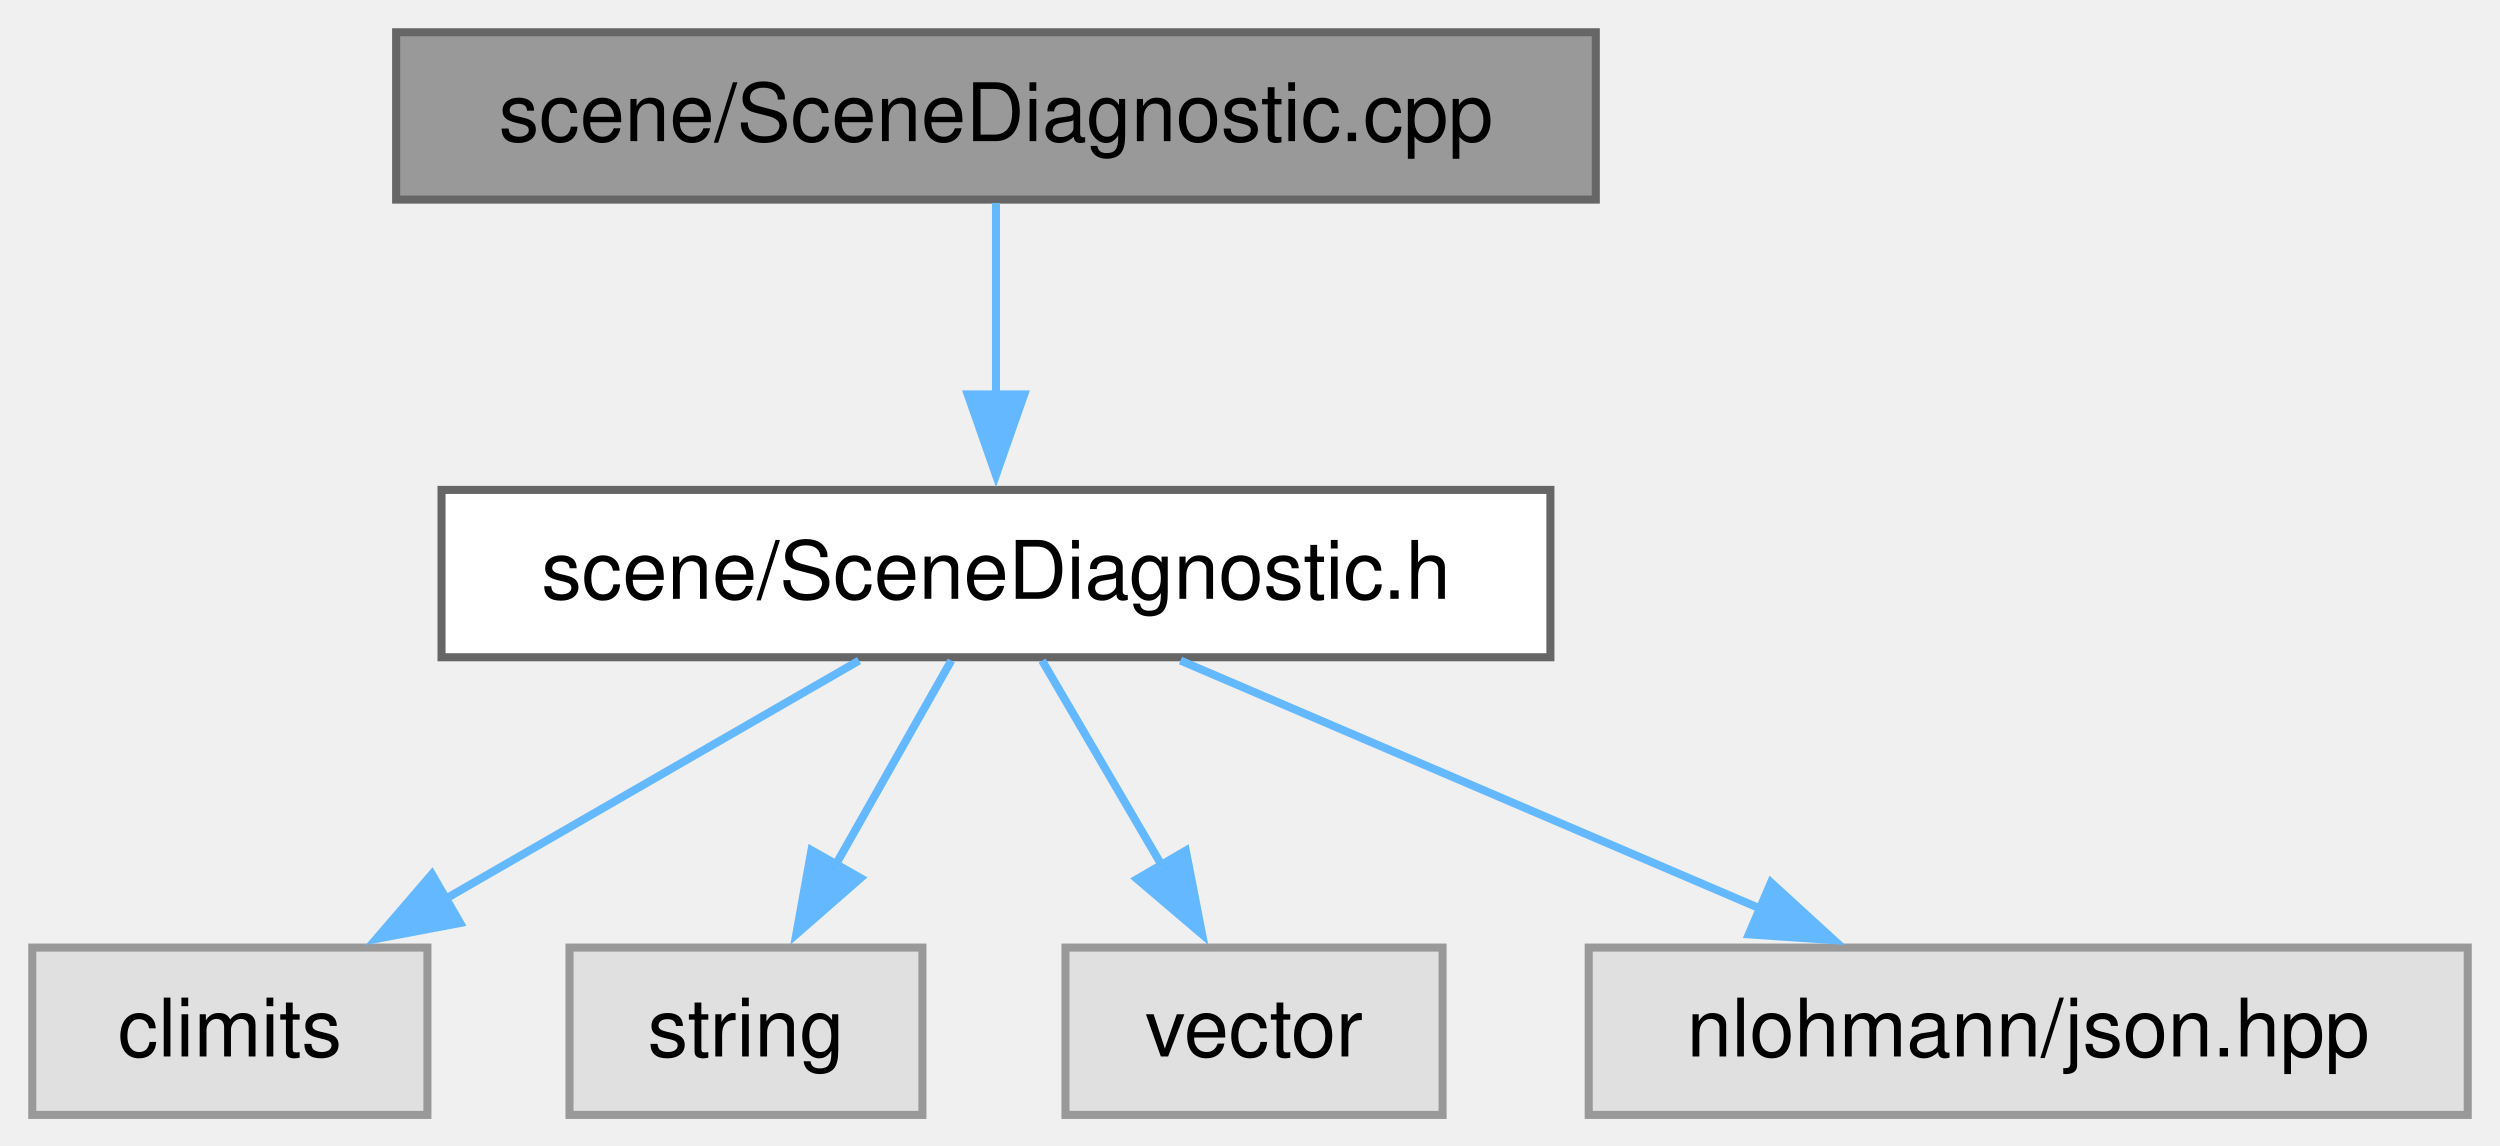
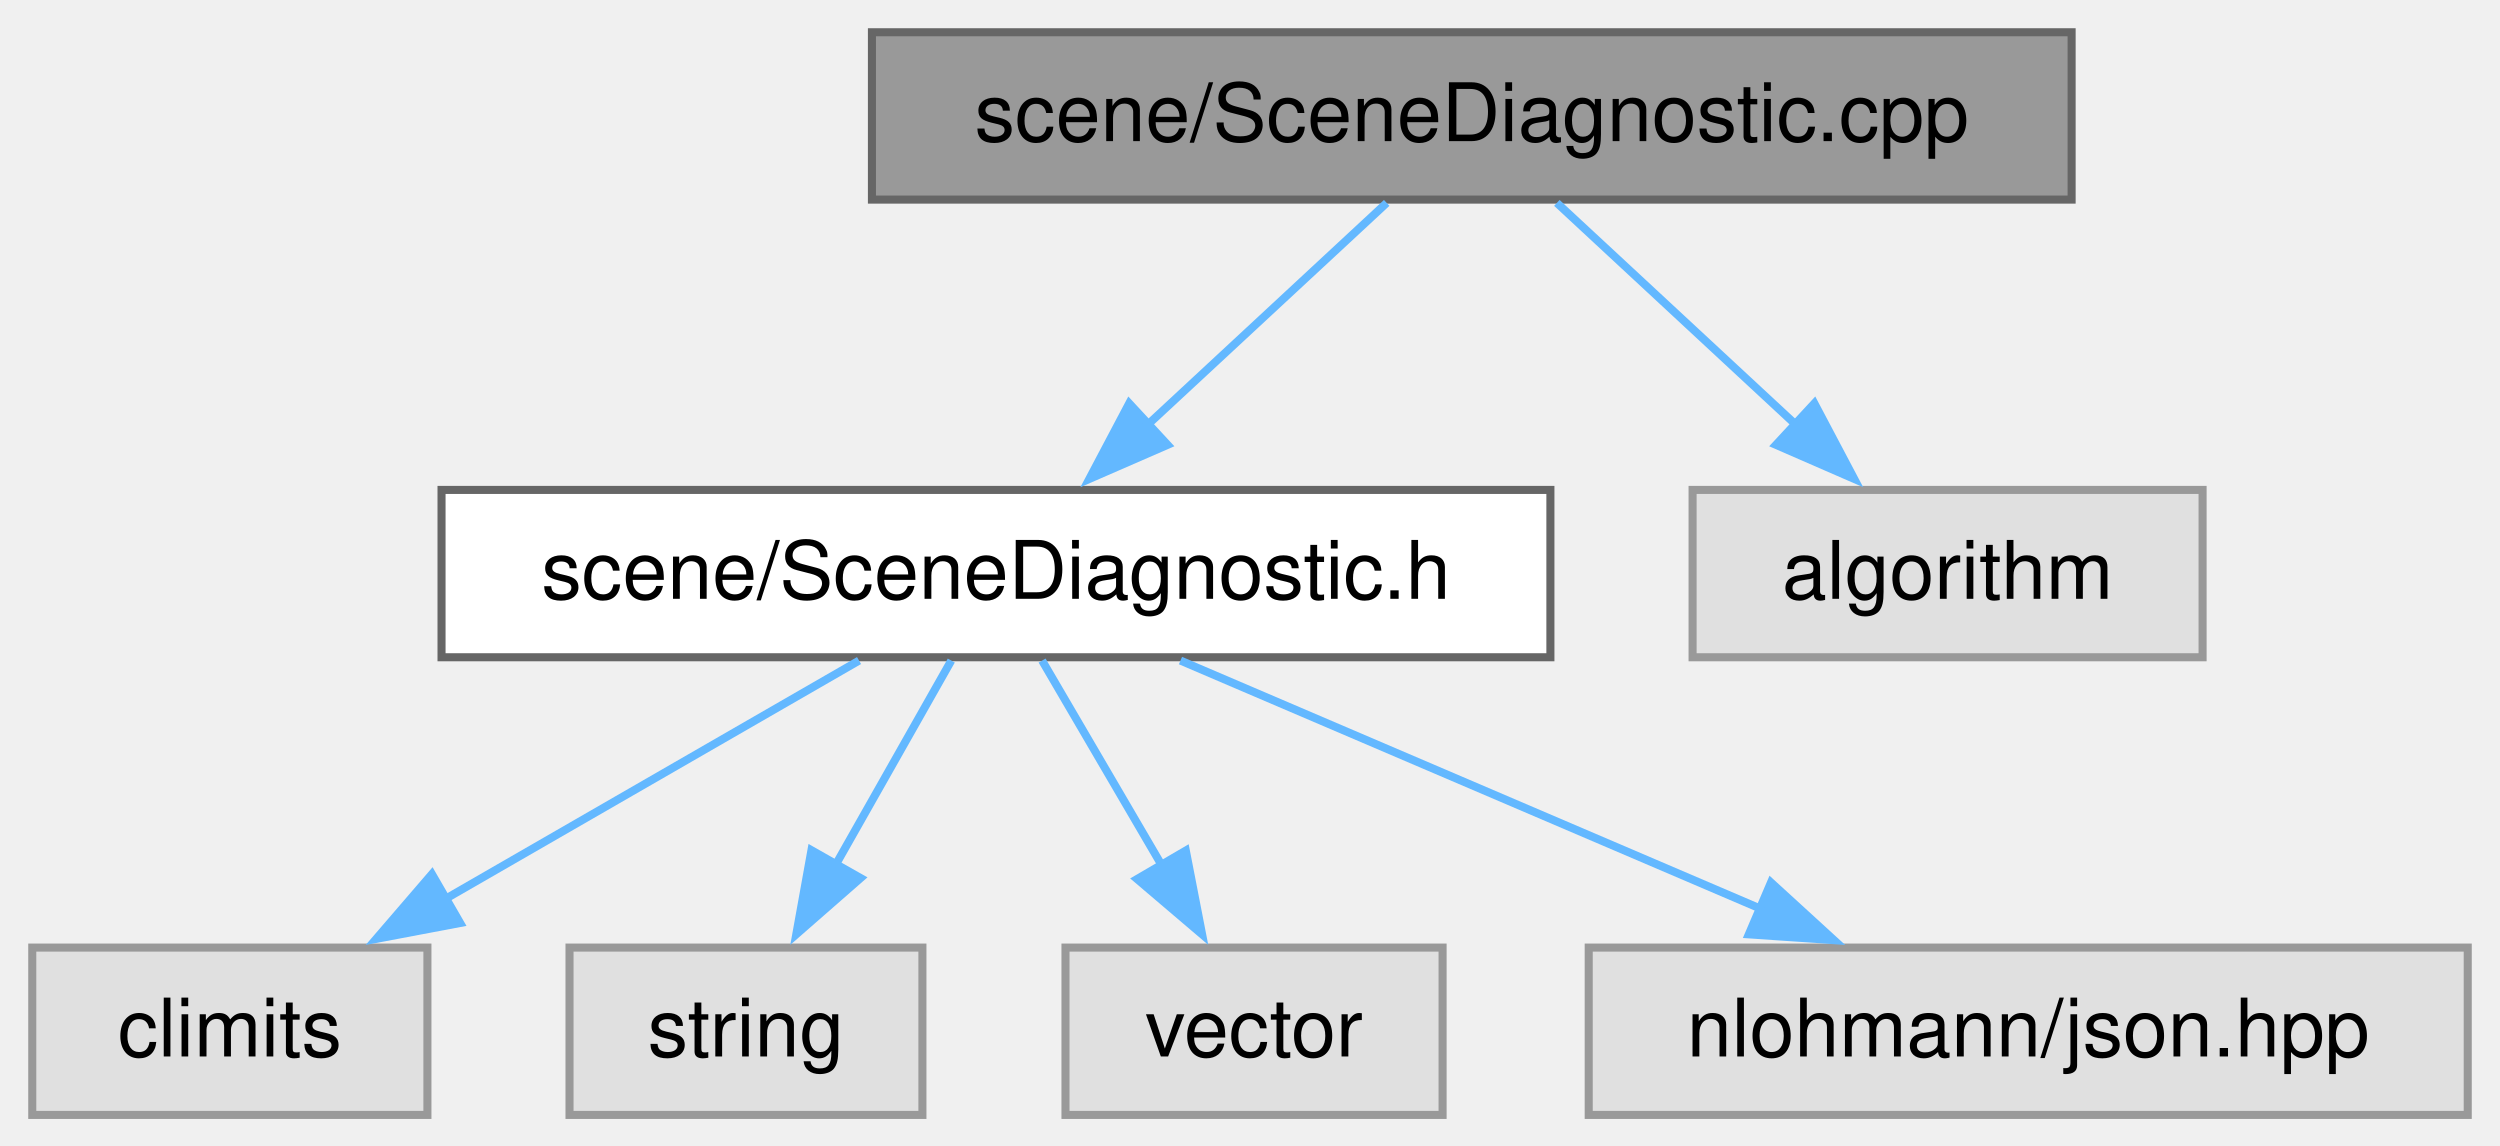
<svg xmlns="http://www.w3.org/2000/svg" xmlns:xlink="http://www.w3.org/1999/xlink" width="310pt" height="142pt" viewBox="0.00 0.00 310.00 142.00">
  <g id="graph0" class="graph" transform="scale(1 1) rotate(0) translate(4 138.25)">
    <g id="Node000001" class="node">
      <g id="a_Node000001">
        <a xlink:title=" ">
-           <polygon fill="#999999" stroke="#666666" points="193.88,-134.25 45.12,-134.25 45.12,-113.5 193.88,-113.5 193.88,-134.25" />
-           <text xml:space="preserve" text-anchor="middle" x="119.5" y="-120.75" font-family="Helvetica,sans-Serif" font-size="10.00">scene/SceneDiagnostic.cpp</text>
+           <polygon fill="#999999" stroke="#666666" points="252.88,-134.25 104.12,-134.25 104.12,-113.5 252.88,-113.5 252.88,-134.25" />
+           <text xml:space="preserve" text-anchor="middle" x="178.5" y="-120.75" font-family="Helvetica,sans-Serif" font-size="10.00">scene/SceneDiagnostic.cpp</text>
        </a>
      </g>
    </g>
    <g id="Node000002" class="node">
      <g id="a_Node000002">
        <a xlink:href="_scene_diagnostic_8h.html" target="_top" xlink:title=" ">
          <polygon fill="white" stroke="#666666" points="188.25,-77.5 50.75,-77.5 50.75,-56.75 188.25,-56.75 188.25,-77.5" />
          <text xml:space="preserve" text-anchor="middle" x="119.5" y="-64" font-family="Helvetica,sans-Serif" font-size="10.00">scene/SceneDiagnostic.h</text>
        </a>
      </g>
    </g>
    <g id="edge1_Node000001_Node000002" class="edge">
      <g id="a_edge1_Node000001_Node000002">
        <a xlink:title=" ">
-           <path fill="none" stroke="#63b8ff" d="M119.5,-113.09C119.5,-106.47 119.5,-97.47 119.5,-89.27" />
-           <polygon fill="#63b8ff" stroke="#63b8ff" points="123,-89.34 119.5,-79.34 116,-89.34 123,-89.34" />
+           <path fill="none" stroke="#63b8ff" d="M167.95,-113.09C159.73,-105.46 148.1,-94.67 138.3,-85.57" />
+           <polygon fill="#63b8ff" stroke="#63b8ff" points="140.78,-83.09 131.07,-78.86 136.02,-88.23 140.78,-83.09" />
+         </a>
+       </g>
+     </g>
+     <g id="Node000007" class="node">
+       <g id="a_Node000007">
+         <a xlink:title=" ">
+           <polygon fill="#e0e0e0" stroke="#999999" points="269.12,-77.5 205.88,-77.5 205.88,-56.75 269.12,-56.75 269.12,-77.5" />
+           <text xml:space="preserve" text-anchor="middle" x="237.5" y="-64" font-family="Helvetica,sans-Serif" font-size="10.00">algorithm</text>
+         </a>
+       </g>
+     </g>
+     <g id="edge6_Node000001_Node000007" class="edge">
+       <g id="a_edge6_Node000001_Node000007">
+         <a xlink:title=" ">
+           <path fill="none" stroke="#63b8ff" d="M189.05,-113.09C197.27,-105.46 208.9,-94.67 218.7,-85.57" />
+           <polygon fill="#63b8ff" stroke="#63b8ff" points="220.98,-88.23 225.93,-78.86 216.22,-83.09 220.98,-88.23" />
        </a>
      </g>
    </g>
    <g id="Node000003" class="node">
      <g id="a_Node000003">
        <a xlink:title=" ">
          <polygon fill="#e0e0e0" stroke="#999999" points="49,-20.75 0,-20.75 0,0 49,0 49,-20.75" />
          <text xml:space="preserve" text-anchor="middle" x="24.5" y="-7.25" font-family="Helvetica,sans-Serif" font-size="10.00">climits</text>
        </a>
      </g>
    </g>
    <g id="edge2_Node000002_Node000003" class="edge">
      <g id="a_edge2_Node000002_Node000003">
        <a xlink:title=" ">
          <path fill="none" stroke="#63b8ff" d="M102.52,-56.34C88.2,-48.08 67.46,-36.13 50.96,-26.63" />
          <polygon fill="#63b8ff" stroke="#63b8ff" points="53.06,-23.8 42.65,-21.83 49.56,-29.86 53.06,-23.8" />
        </a>
      </g>
    </g>
    <g id="Node000004" class="node">
      <g id="a_Node000004">
        <a xlink:title=" ">
          <polygon fill="#e0e0e0" stroke="#999999" points="110.38,-20.75 66.62,-20.75 66.62,0 110.38,0 110.38,-20.75" />
          <text xml:space="preserve" text-anchor="middle" x="88.5" y="-7.25" font-family="Helvetica,sans-Serif" font-size="10.00">string</text>
        </a>
      </g>
    </g>
    <g id="edge3_Node000002_Node000004" class="edge">
      <g id="a_edge3_Node000002_Node000004">
        <a xlink:title=" ">
          <path fill="none" stroke="#63b8ff" d="M113.96,-56.34C109.99,-49.33 104.51,-39.66 99.66,-31.08" />
          <polygon fill="#63b8ff" stroke="#63b8ff" points="102.71,-29.37 94.74,-22.4 96.62,-32.82 102.71,-29.37" />
        </a>
      </g>
    </g>
    <g id="Node000005" class="node">
      <g id="a_Node000005">
        <a xlink:title=" ">
          <polygon fill="#e0e0e0" stroke="#999999" points="174.88,-20.75 128.12,-20.75 128.12,0 174.88,0 174.88,-20.75" />
          <text xml:space="preserve" text-anchor="middle" x="151.5" y="-7.25" font-family="Helvetica,sans-Serif" font-size="10.00">vector</text>
        </a>
      </g>
    </g>
    <g id="edge4_Node000002_Node000005" class="edge">
      <g id="a_edge4_Node000002_Node000005">
        <a xlink:title=" ">
          <path fill="none" stroke="#63b8ff" d="M125.22,-56.34C129.36,-49.25 135.1,-39.44 140.15,-30.79" />
          <polygon fill="#63b8ff" stroke="#63b8ff" points="143.04,-32.78 145.06,-22.39 137,-29.25 143.04,-32.78" />
        </a>
      </g>
    </g>
    <g id="Node000006" class="node">
      <g id="a_Node000006">
        <a xlink:title=" ">
          <polygon fill="#e0e0e0" stroke="#999999" points="302,-20.75 193,-20.75 193,0 302,0 302,-20.75" />
          <text xml:space="preserve" text-anchor="middle" x="247.5" y="-7.25" font-family="Helvetica,sans-Serif" font-size="10.00">nlohmann/json.hpp</text>
        </a>
      </g>
    </g>
    <g id="edge5_Node000002_Node000006" class="edge">
      <g id="a_edge5_Node000002_Node000006">
        <a xlink:title=" ">
          <path fill="none" stroke="#63b8ff" d="M142.38,-56.34C162.41,-47.77 191.74,-35.23 214.33,-25.56" />
          <polygon fill="#63b8ff" stroke="#63b8ff" points="215.6,-28.82 223.42,-21.67 212.85,-22.39 215.6,-28.82" />
        </a>
      </g>
    </g>
  </g>
</svg>
